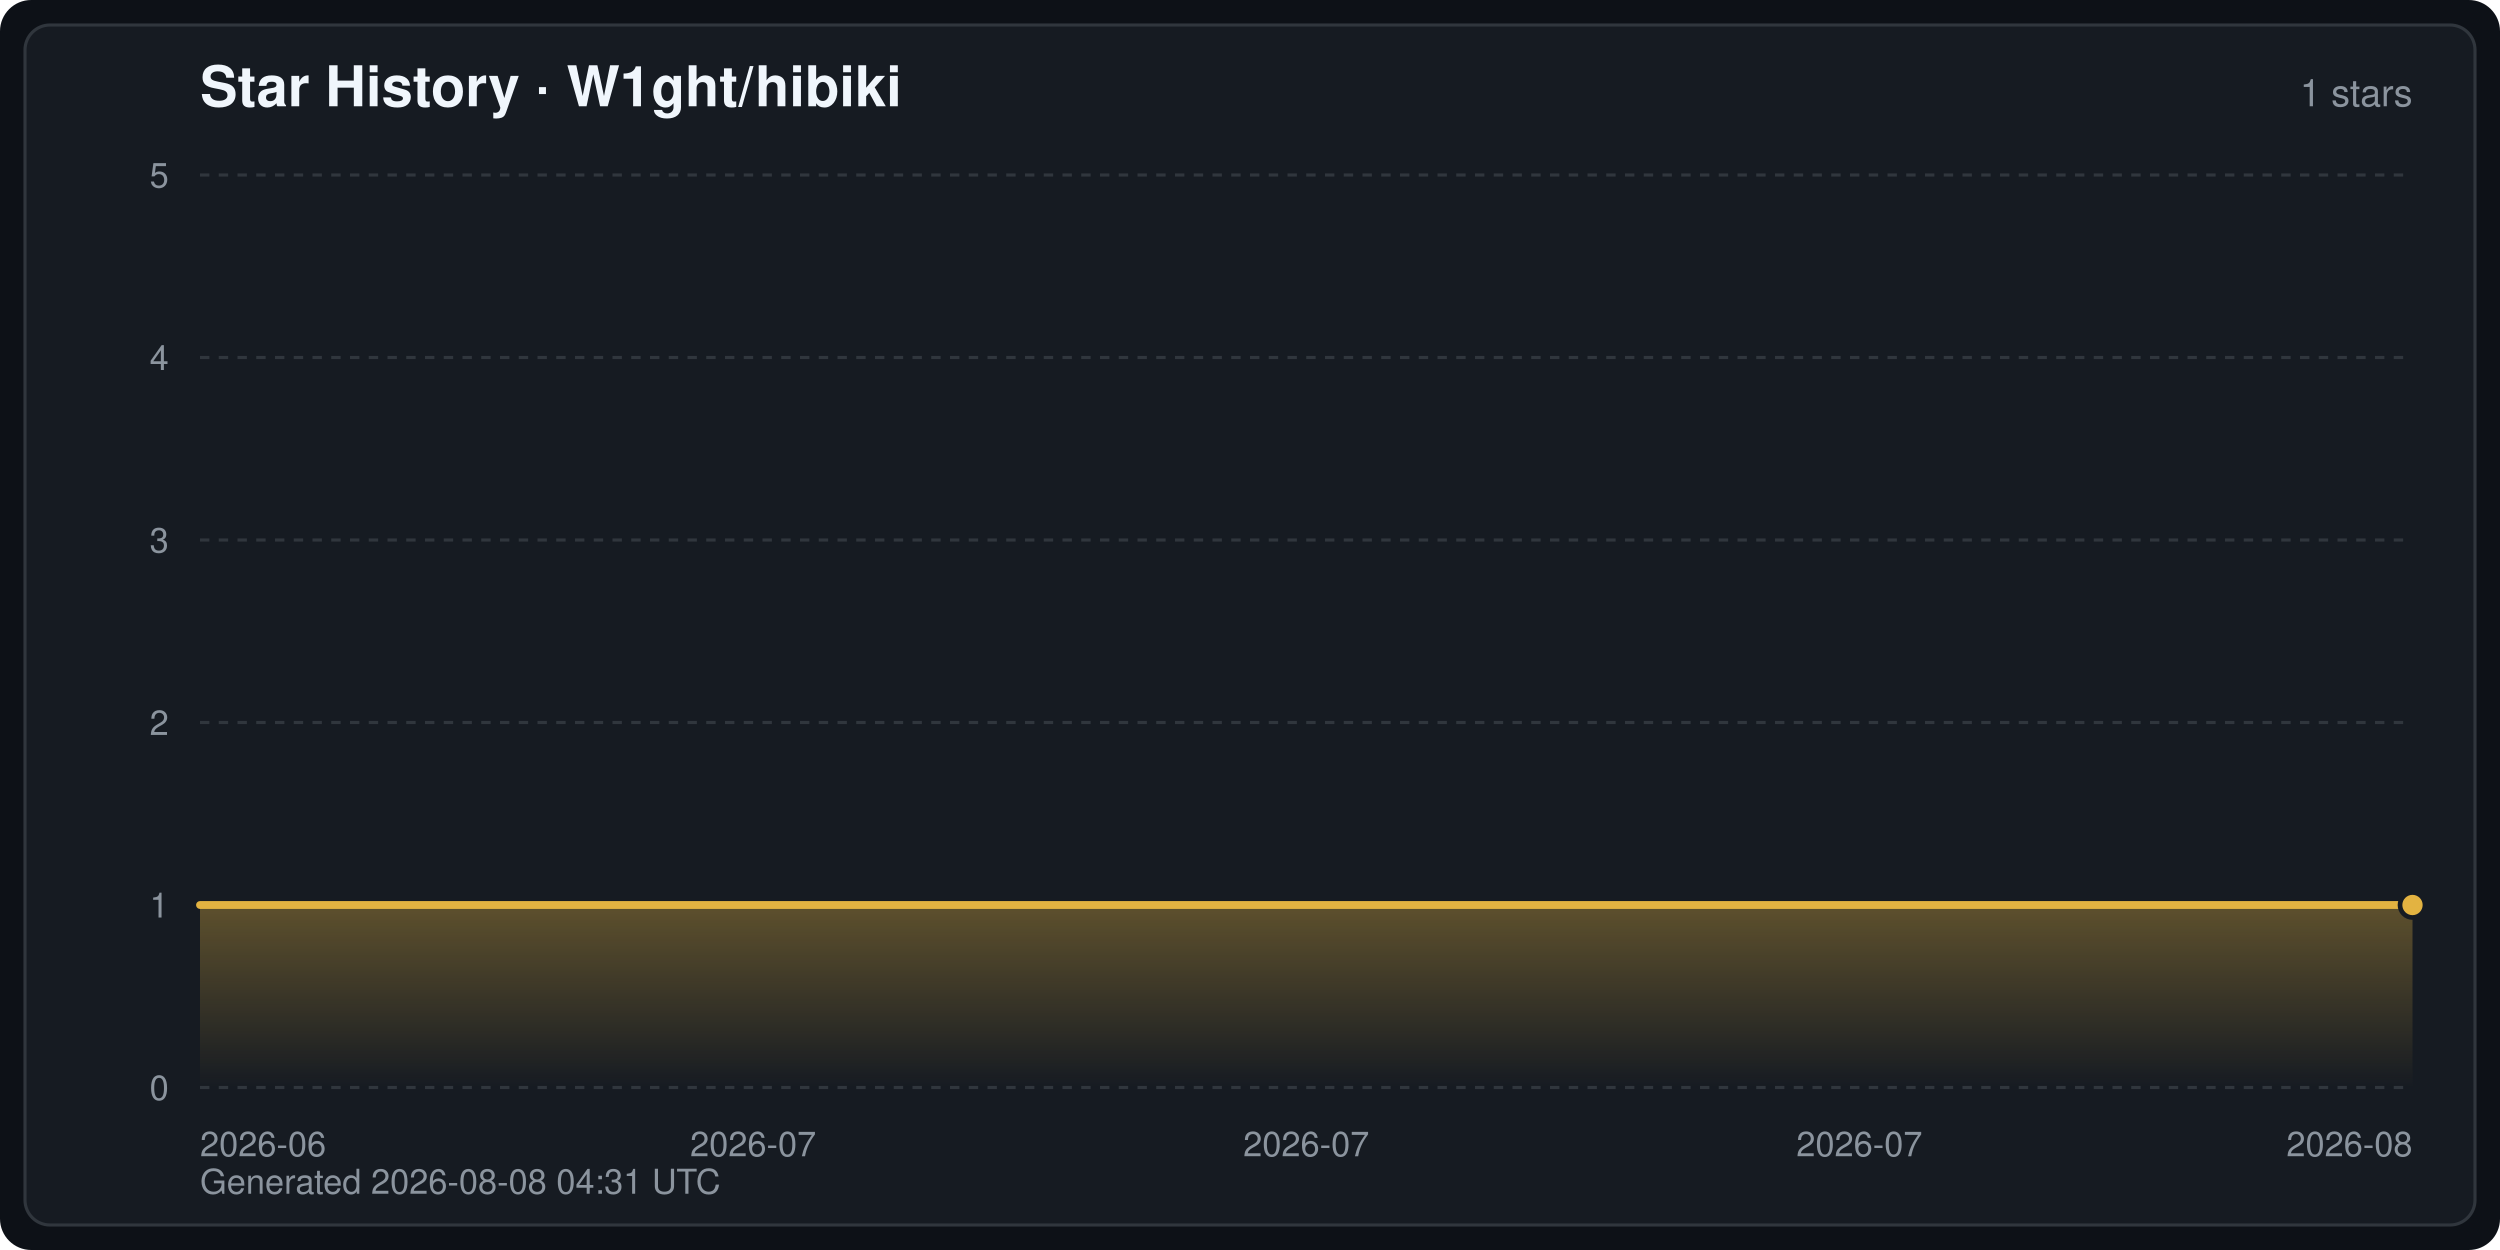
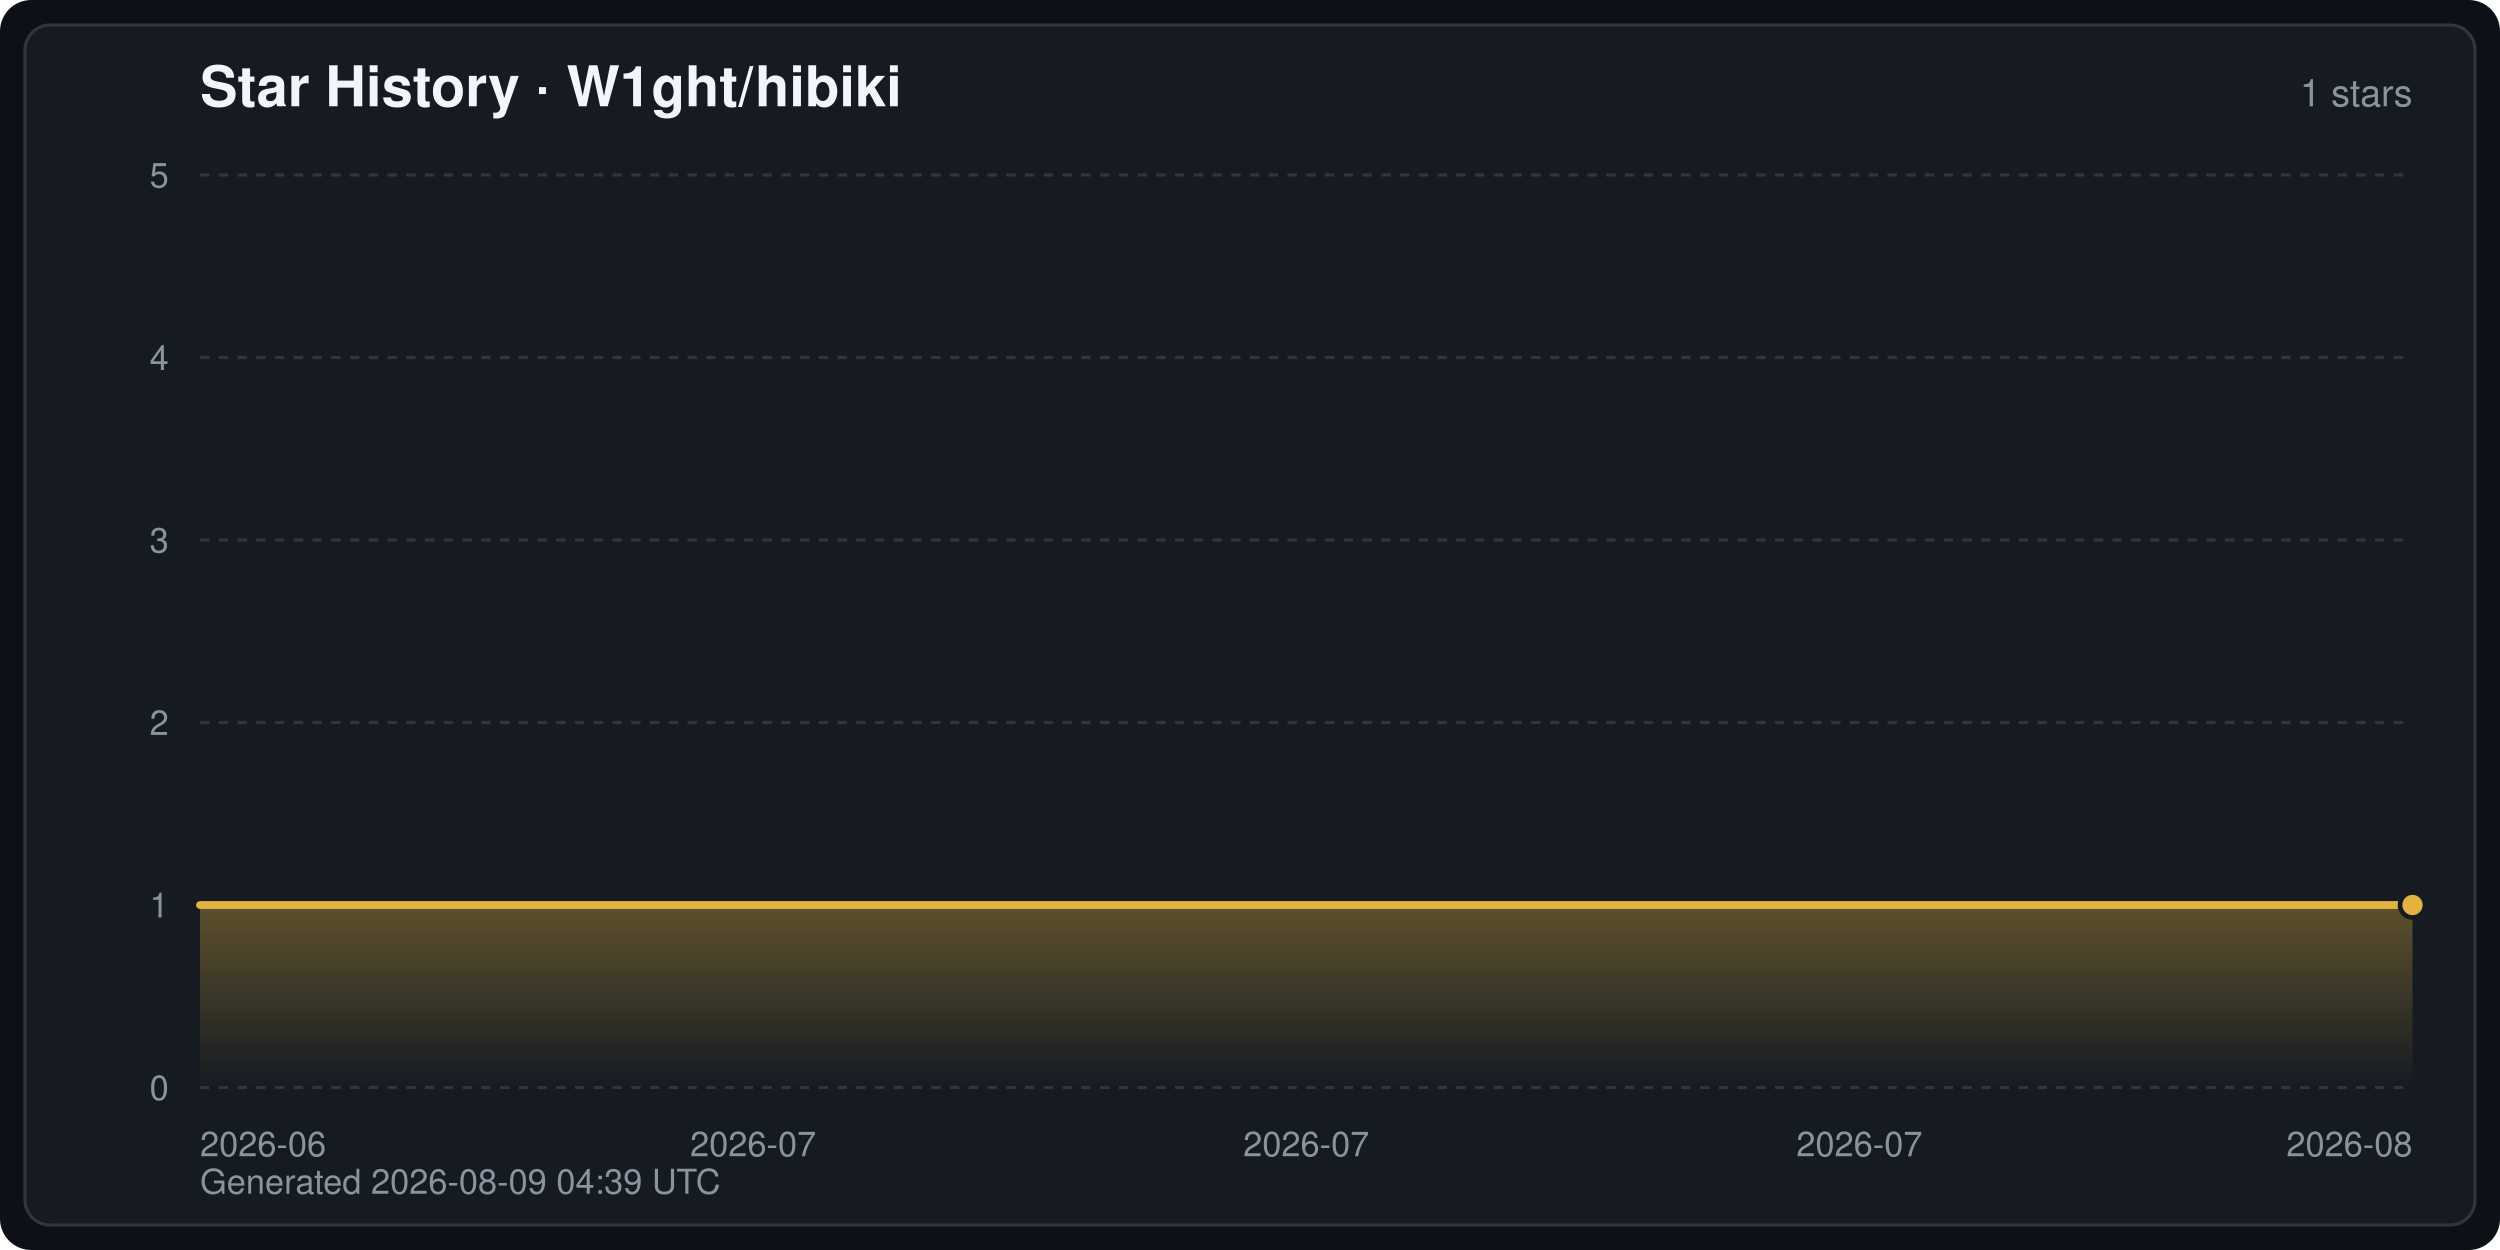
<svg xmlns="http://www.w3.org/2000/svg" width="800" height="400" viewBox="0 0 800 400" font-family="-apple-system,BlinkMacSystemFont,Segoe UI,Helvetica,Arial,sans-serif" role="img" aria-label="Star History · W1ght/hibiki">
  <defs>
    <linearGradient id="starArea" x1="0" y1="0" x2="0" y2="1">
      <stop offset="0" stop-color="#e3b341" stop-opacity="0.35" />
      <stop offset="1" stop-color="#e3b341" stop-opacity="0" />
    </linearGradient>
  </defs>
  <rect width="800" height="400" rx="10" fill="#0d1117" />
  <rect x="8" y="8" width="784" height="384" rx="8" fill="#161b22" stroke="#30363d" stroke-width="1" />
  <text x="64" y="34" fill="#f0f6fc" font-size="18" font-weight="600">Star History · W1ght/hibiki</text>
  <text x="772" y="34" fill="#8b949e" font-size="12" text-anchor="end">1 stars</text>
  <line x1="64" y1="348.0" x2="772" y2="348.0" stroke="#30363d" stroke-width="1" stroke-dasharray="3 3" />
  <text x="54" y="352.0" fill="#8b949e" font-size="11" text-anchor="end">0</text>
  <line x1="64" y1="289.6" x2="772" y2="289.6" stroke="#30363d" stroke-width="1" stroke-dasharray="3 3" />
  <text x="54" y="293.6" fill="#8b949e" font-size="11" text-anchor="end">1</text>
  <line x1="64" y1="231.2" x2="772" y2="231.2" stroke="#30363d" stroke-width="1" stroke-dasharray="3 3" />
  <text x="54" y="235.2" fill="#8b949e" font-size="11" text-anchor="end">2</text>
  <line x1="64" y1="172.8" x2="772" y2="172.8" stroke="#30363d" stroke-width="1" stroke-dasharray="3 3" />
  <text x="54" y="176.8" fill="#8b949e" font-size="11" text-anchor="end">3</text>
  <line x1="64" y1="114.4" x2="772" y2="114.4" stroke="#30363d" stroke-width="1" stroke-dasharray="3 3" />
  <text x="54" y="118.4" fill="#8b949e" font-size="11" text-anchor="end">4</text>
  <line x1="64" y1="56.0" x2="772" y2="56.0" stroke="#30363d" stroke-width="1" stroke-dasharray="3 3" />
  <text x="54" y="60.0" fill="#8b949e" font-size="11" text-anchor="end">5</text>
  <text x="64.0" y="370.0" fill="#8b949e" font-size="11" text-anchor="start">2026-06</text>
  <text x="241.0" y="370.0" fill="#8b949e" font-size="11" text-anchor="middle">2026-07</text>
  <text x="418.0" y="370.0" fill="#8b949e" font-size="11" text-anchor="middle">2026-07</text>
  <text x="595.0" y="370.0" fill="#8b949e" font-size="11" text-anchor="middle">2026-07</text>
  <text x="772.0" y="370.0" fill="#8b949e" font-size="11" text-anchor="end">2026-08</text>
  <path d="M64.0,348.0 L64.0,289.6 L772.0,289.6 L772.0,289.6 L772.0,348.0 Z" fill="url(#starArea)" />
  <polyline points="64.0,289.6 772.0,289.6 772.0,289.6" fill="none" stroke="#e3b341" stroke-width="2.5" stroke-linejoin="round" stroke-linecap="round" />
  <circle cx="772.0" cy="289.6" r="4" fill="#e3b341" stroke="#161b22" stroke-width="1.5" />
-   <text x="64" y="382" fill="#8b949e" font-size="11">Generated 2026-08-08 04:31 UTC</text>
+   <text x="64" y="382" fill="#8b949e" font-size="11">Generated 2026-08-09 04:39 UTC</text>
</svg>
